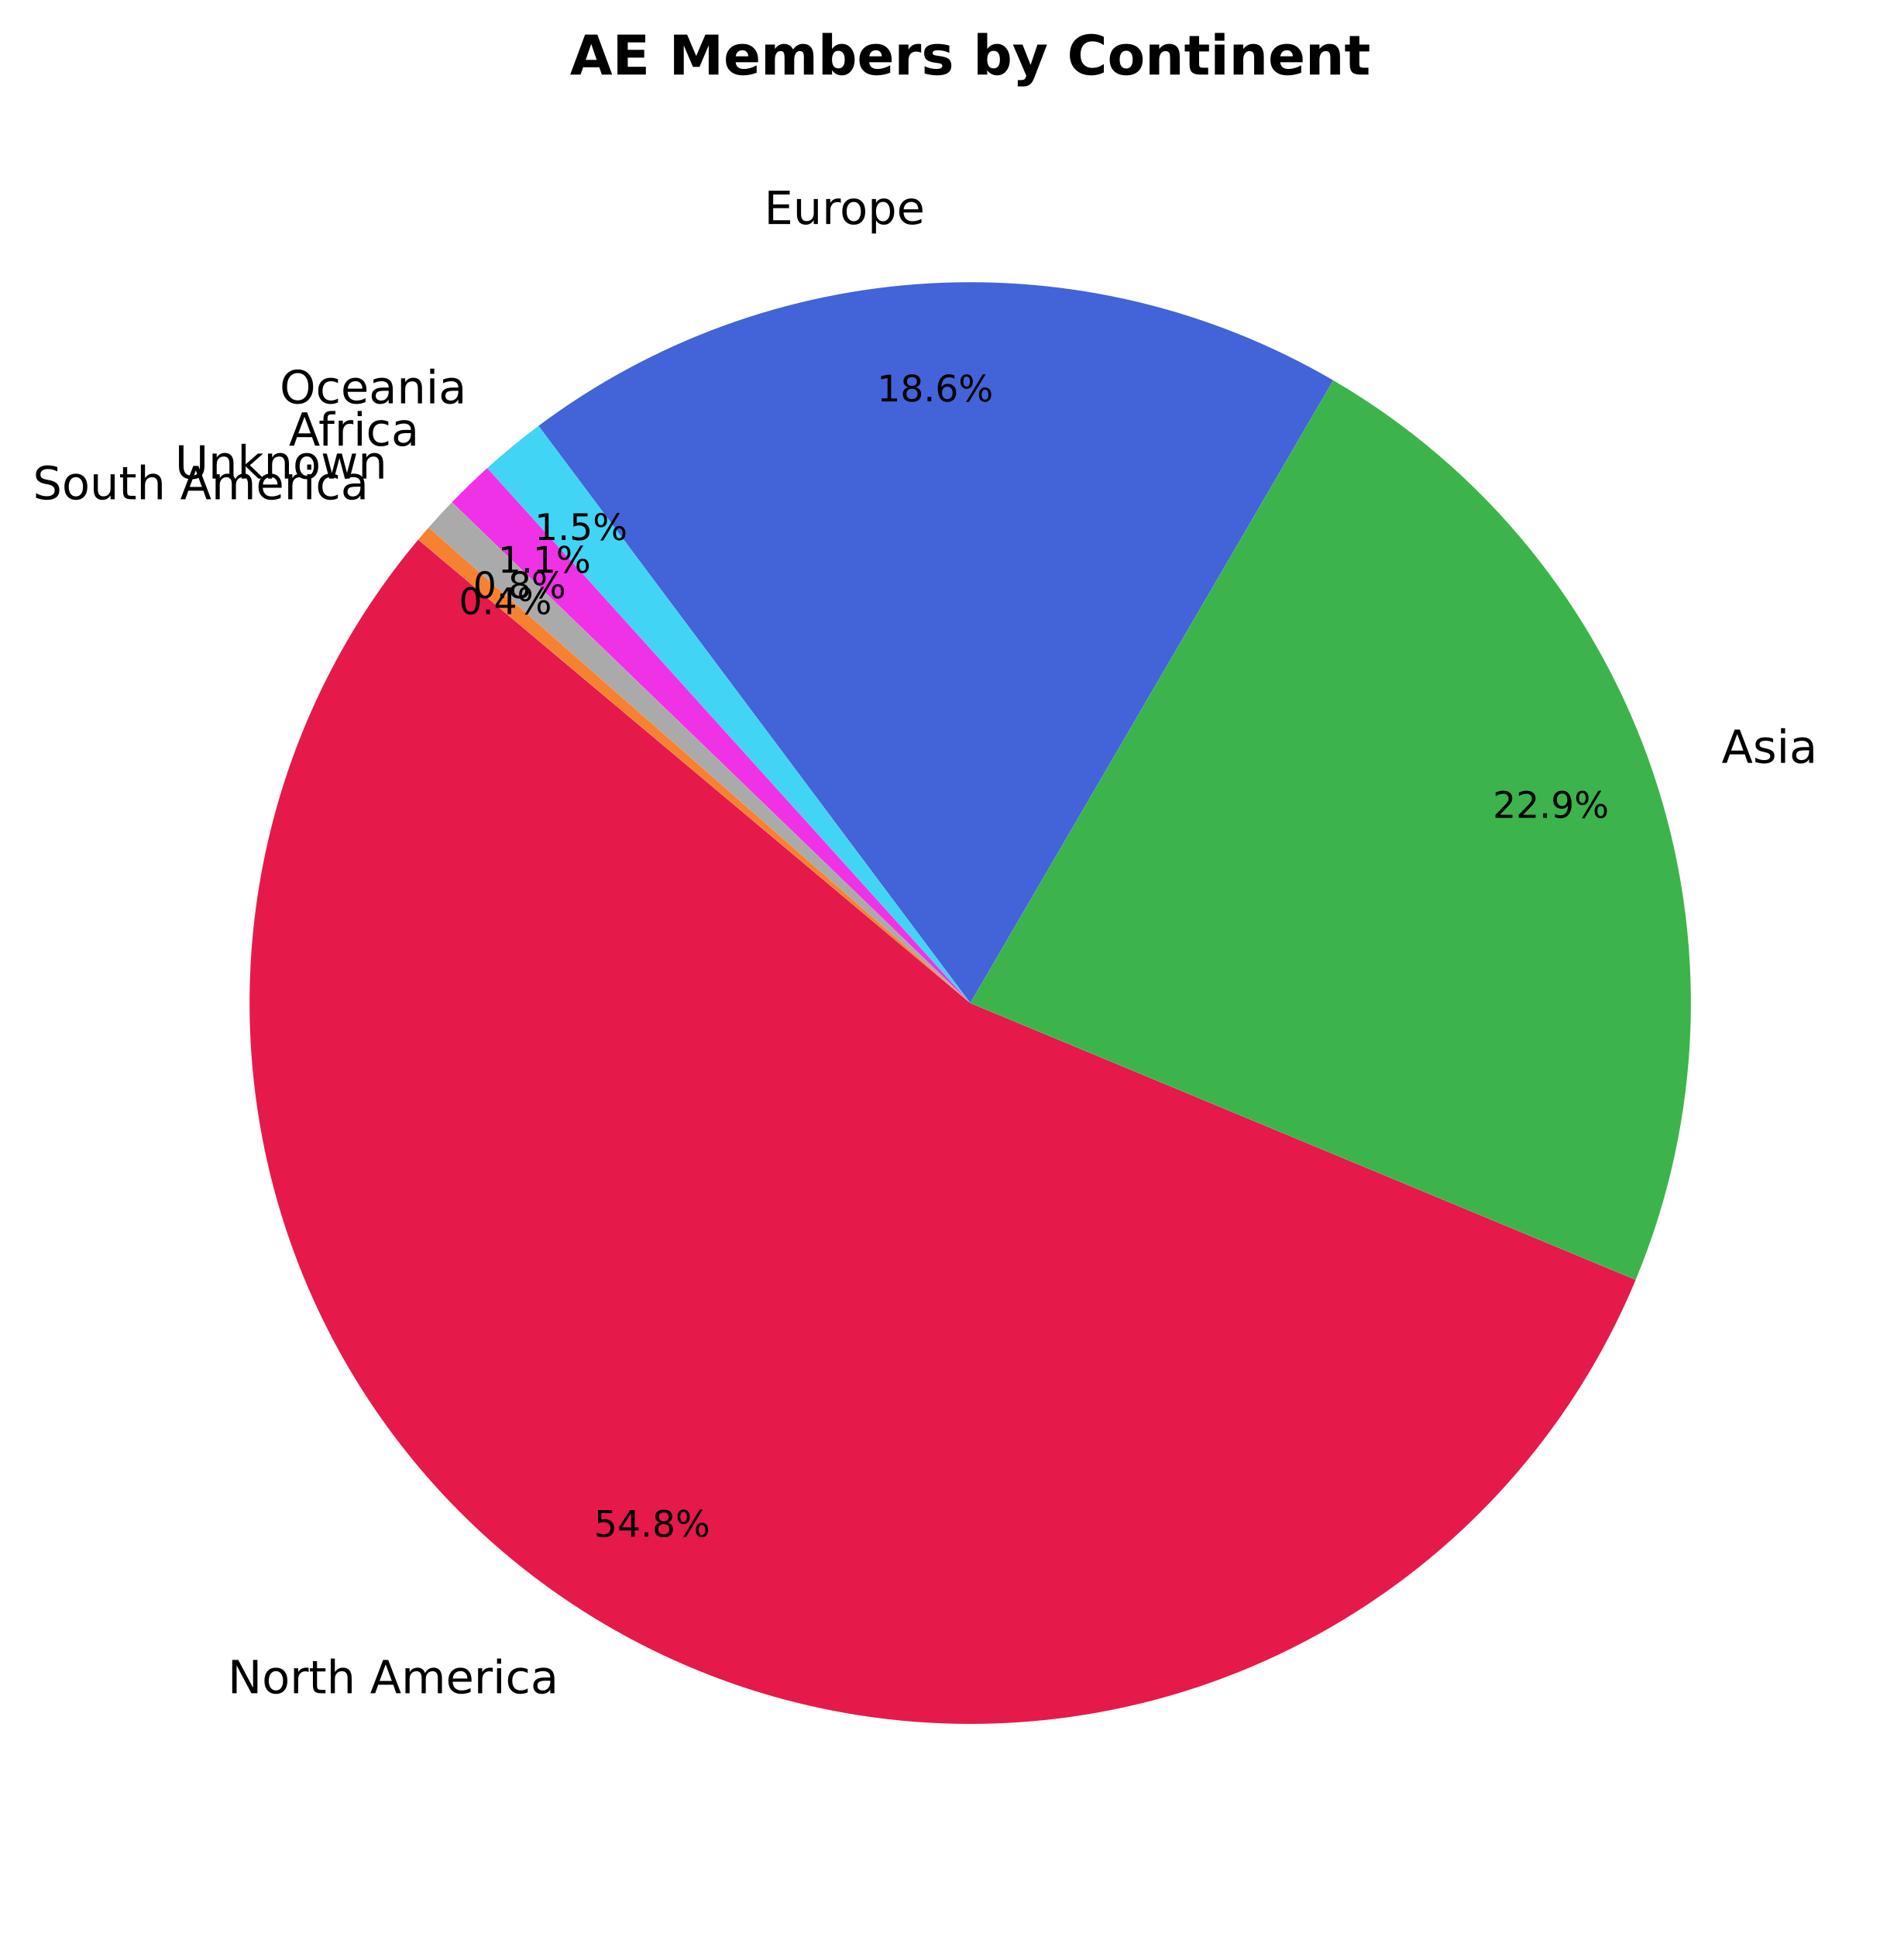
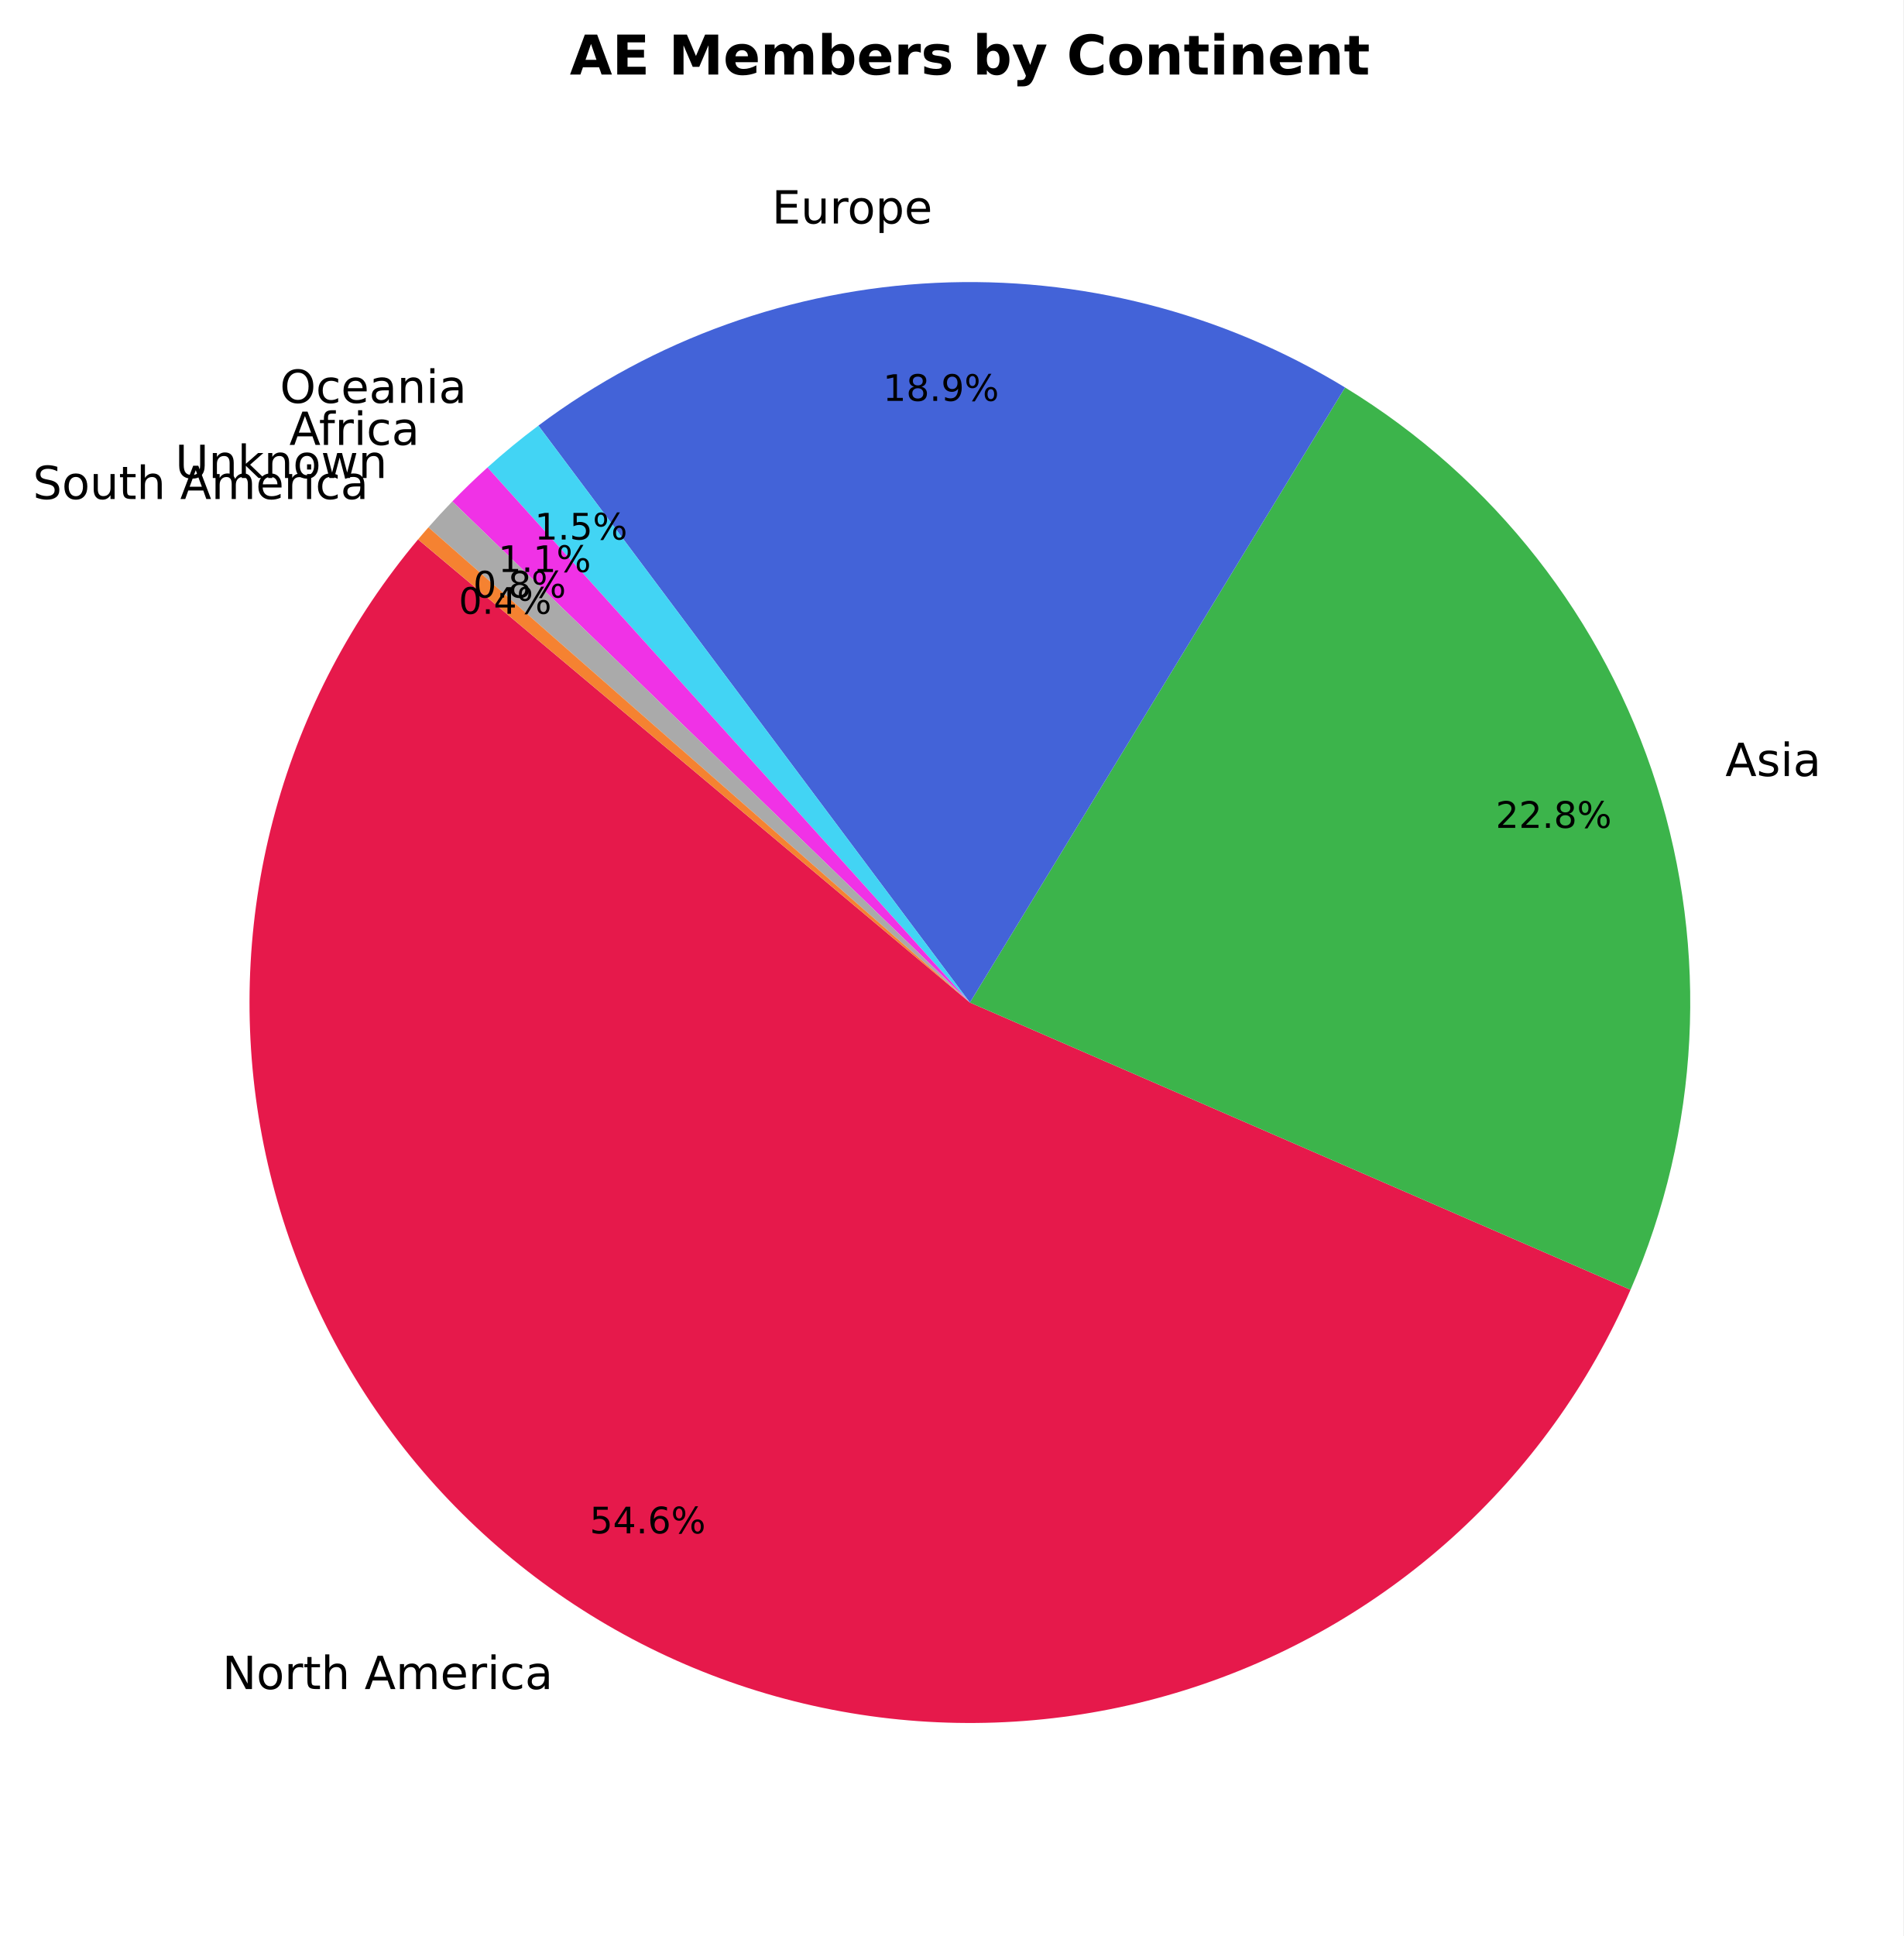
- <svg xmlns="http://www.w3.org/2000/svg" xmlns:xlink="http://www.w3.org/1999/xlink" width="416.712pt" height="423.838pt" viewBox="0 0 416.712 423.838" version="1.1">
+ <svg xmlns="http://www.w3.org/2000/svg" xmlns:xlink="http://www.w3.org/1999/xlink" width="416.72pt" height="423.838pt" viewBox="0 0 416.72 423.838" version="1.1">
  <defs>
    <style type="text/css">*{stroke-linejoin: round; stroke-linecap: butt}</style>
  </defs>
  <g id="figure_1">
    <g id="patch_1">
-       <path d="M 0 423.838  L 416.712 423.838  L 416.712 0  L 0 0  z " style="fill: #ffffff" />
+       <path d="M 0 423.838  L 416.72 423.838  L 416.72 0  L 0 0  z " style="fill: #ffffff" />
    </g>
    <g id="axes_1">
      <g id="patch_2">
-         <path d="M 91.525 118.093  C 76.914 135.506 66.237 155.875 60.231 177.799  C 54.224 199.723 53.027 222.689 56.722 245.119  C 60.417 267.548 68.918 288.916 81.641 307.755  C 94.364 326.593 111.01 342.46 130.436 354.266  C 149.862 366.072 171.612 373.54 194.193 376.157  C 216.774 378.774 239.656 376.479 261.267 369.43  C 282.879 362.38 302.713 350.741 319.407 335.312  C 336.101 319.883 349.264 301.025 357.992 280.036  L 212.352 219.478  z " style="fill: #e6194b" />
+         <path d="M 91.533 118.093  C 76.99 135.425 66.344 155.685 60.322 177.494  C 54.3 199.303 53.04 222.155 56.628 244.494  C 60.217 266.833 68.57 288.141 81.12 306.967  C 93.67 325.793 110.125 341.7 129.365 353.605  C 148.605 365.51 170.183 373.137 192.631 375.967  C 215.079 378.797 237.875 376.764 259.468 370.007  C 281.061 363.25 300.949 351.924 317.779 336.802  C 334.608 321.681 347.989 303.113 357.009 282.363  L 212.36 219.478  z " style="fill: #e6194b" />
      </g>
      <g id="patch_3">
-         <path d="M 357.992 280.036  C 372.65 244.784 374.021 205.382 361.851 169.196  C 349.68 133.01 324.776 102.446 291.794 83.217  L 212.352 219.478  z " style="fill: #3cb44b" />
+         <path d="M 357.01 282.363  C 372.188 247.449 374.224 208.193 362.739 171.895  C 351.254 135.598 327.006 104.658 294.506 84.83  L 212.36 219.478  z " style="fill: #3cb44b" />
      </g>
      <g id="patch_4">
-         <path d="M 291.794 83.217  C 265.029 67.613 234.251 60.235 203.32 62.009  C 172.389 63.783 142.656 74.632 117.851 93.194  L 212.352 219.478  z " style="fill: #4363d8" />
+         <path d="M 294.506 84.83  C 267.605 68.418 236.392 60.439 204.915 61.926  C 173.438 63.413 143.117 74.3 117.883 93.176  L 212.36 219.478  z " style="fill: #4363d8" />
      </g>
      <g id="patch_5">
-         <path d="M 117.851 93.194  C 115.913 94.644 114.008 96.139 112.138 97.678  C 110.269 99.216 108.435 100.797 106.638 102.42  L 212.352 219.478  z " style="fill: #42d4f4" />
+         <path d="M 117.883 93.176  C 115.956 94.617 114.062 96.103 112.203 97.631  C 110.344 99.159 108.52 100.73 106.733 102.341  L 212.36 219.478  z " style="fill: #42d4f4" />
      </g>
      <g id="patch_6">
-         <path d="M 106.638 102.42  C 105.306 103.623 103.994 104.849 102.704 106.096  C 101.414 107.344 100.145 108.614 98.898 109.905  L 212.352 219.478  z " style="fill: #f032e6" />
+         <path d="M 106.733 102.341  C 105.408 103.536 104.103 104.753 102.82 105.992  C 101.536 107.231 100.273 108.492 99.032 109.774  L 212.36 219.478  z " style="fill: #f032e6" />
      </g>
      <g id="patch_7">
-         <path d="M 98.898 109.905  C 98.028 110.806 97.169 111.717 96.321 112.638  C 95.472 113.559 94.635 114.491 93.809 115.432  L 212.352 219.478  z " style="fill: #aaaaaa" />
+         <path d="M 99.032 109.774  C 98.138 110.698 97.255 111.633 96.383 112.579  C 95.511 113.524 94.651 114.481 93.803 115.448  L 212.36 219.478  z " style="fill: #aaaaaa" />
      </g>
      <g id="patch_8">
-         <path d="M 93.809 115.432  C 93.423 115.871 93.04 116.312 92.66 116.756  C 92.279 117.199 91.901 117.645 91.526 118.092  L 212.352 219.478  z " style="fill: #f58231" />
+         <path d="M 93.803 115.448  C 93.42 115.884 93.039 116.323 92.661 116.764  C 92.282 117.205 91.907 117.647 91.533 118.092  L 212.36 219.478  z " style="fill: #f58231" />
      </g>
      <g id="matplotlib.axis_1" />
      <g id="matplotlib.axis_2" />
      <g id="text_1">
-         <g transform="translate(49.84707 370.5043) scale(0.1 -0.1)">
+         <g transform="translate(48.66868 369.777) scale(0.1 -0.1)">
          <defs>
            <path id="DejaVuSans-4e" d="M 628 4666  L 1478 4666  L 3547 763  L 3547 4666  L 4159 4666  L 4159 0  L 3309 0  L 1241 3903  L 1241 0  L 628 0  L 628 4666  z " transform="scale(0.015625)" />
            <path id="DejaVuSans-6f" d="M 1959 3097  Q 1497 3097 1228 2736  Q 959 2375 959 1747  Q 959 1119 1226 758  Q 1494 397 1959 397  Q 2419 397 2687 759  Q 2956 1122 2956 1747  Q 2956 2369 2687 2733  Q 2419 3097 1959 3097  z M 1959 3584  Q 2709 3584 3137 3096  Q 3566 2609 3566 1747  Q 3566 888 3137 398  Q 2709 -91 1959 -91  Q 1206 -91 779 398  Q 353 888 353 1747  Q 353 2609 779 3096  Q 1206 3584 1959 3584  z " transform="scale(0.015625)" />
            <path id="DejaVuSans-72" d="M 2631 2963  Q 2534 3019 2420 3045  Q 2306 3072 2169 3072  Q 1681 3072 1420 2755  Q 1159 2438 1159 1844  L 1159 0  L 581 0  L 581 3500  L 1159 3500  L 1159 2956  Q 1341 3275 1631 3429  Q 1922 3584 2338 3584  Q 2397 3584 2469 3576  Q 2541 3569 2628 3553  L 2631 2963  z " transform="scale(0.015625)" />
            <path id="DejaVuSans-74" d="M 1172 4494  L 1172 3500  L 2356 3500  L 2356 3053  L 1172 3053  L 1172 1153  Q 1172 725 1289 603  Q 1406 481 1766 481  L 2356 481  L 2356 0  L 1766 0  Q 1100 0 847 248  Q 594 497 594 1153  L 594 3053  L 172 3053  L 172 3500  L 594 3500  L 594 4494  L 1172 4494  z " transform="scale(0.015625)" />
            <path id="DejaVuSans-68" d="M 3513 2113  L 3513 0  L 2938 0  L 2938 2094  Q 2938 2591 2744 2837  Q 2550 3084 2163 3084  Q 1697 3084 1428 2787  Q 1159 2491 1159 1978  L 1159 0  L 581 0  L 581 4863  L 1159 4863  L 1159 2956  Q 1366 3272 1645 3428  Q 1925 3584 2291 3584  Q 2894 3584 3203 3211  Q 3513 2838 3513 2113  z " transform="scale(0.015625)" />
            <path id="DejaVuSans-20" transform="scale(0.015625)" />
            <path id="DejaVuSans-41" d="M 2188 4044  L 1331 1722  L 3047 1722  L 2188 4044  z M 1831 4666  L 2547 4666  L 4325 0  L 3669 0  L 3244 1197  L 1141 1197  L 716 0  L 50 0  L 1831 4666  z " transform="scale(0.015625)" />
            <path id="DejaVuSans-6d" d="M 3328 2828  Q 3544 3216 3844 3400  Q 4144 3584 4550 3584  Q 5097 3584 5394 3201  Q 5691 2819 5691 2113  L 5691 0  L 5113 0  L 5113 2094  Q 5113 2597 4934 2840  Q 4756 3084 4391 3084  Q 3944 3084 3684 2787  Q 3425 2491 3425 1978  L 3425 0  L 2847 0  L 2847 2094  Q 2847 2600 2669 2842  Q 2491 3084 2119 3084  Q 1678 3084 1418 2786  Q 1159 2488 1159 1978  L 1159 0  L 581 0  L 581 3500  L 1159 3500  L 1159 2956  Q 1356 3278 1631 3431  Q 1906 3584 2284 3584  Q 2666 3584 2933 3390  Q 3200 3197 3328 2828  z " transform="scale(0.015625)" />
            <path id="DejaVuSans-65" d="M 3597 1894  L 3597 1613  L 953 1613  Q 991 1019 1311 708  Q 1631 397 2203 397  Q 2534 397 2845 478  Q 3156 559 3463 722  L 3463 178  Q 3153 47 2828 -22  Q 2503 -91 2169 -91  Q 1331 -91 842 396  Q 353 884 353 1716  Q 353 2575 817 3079  Q 1281 3584 2069 3584  Q 2775 3584 3186 3129  Q 3597 2675 3597 1894  z M 3022 2063  Q 3016 2534 2758 2815  Q 2500 3097 2075 3097  Q 1594 3097 1305 2825  Q 1016 2553 972 2059  L 3022 2063  z " transform="scale(0.015625)" />
            <path id="DejaVuSans-69" d="M 603 3500  L 1178 3500  L 1178 0  L 603 0  L 603 3500  z M 603 4863  L 1178 4863  L 1178 4134  L 603 4134  L 603 4863  z " transform="scale(0.015625)" />
            <path id="DejaVuSans-63" d="M 3122 3366  L 3122 2828  Q 2878 2963 2633 3030  Q 2388 3097 2138 3097  Q 1578 3097 1268 2742  Q 959 2388 959 1747  Q 959 1106 1268 751  Q 1578 397 2138 397  Q 2388 397 2633 464  Q 2878 531 3122 666  L 3122 134  Q 2881 22 2623 -34  Q 2366 -91 2075 -91  Q 1284 -91 818 406  Q 353 903 353 1747  Q 353 2603 823 3093  Q 1294 3584 2113 3584  Q 2378 3584 2631 3529  Q 2884 3475 3122 3366  z " transform="scale(0.015625)" />
            <path id="DejaVuSans-61" d="M 2194 1759  Q 1497 1759 1228 1600  Q 959 1441 959 1056  Q 959 750 1161 570  Q 1363 391 1709 391  Q 2188 391 2477 730  Q 2766 1069 2766 1631  L 2766 1759  L 2194 1759  z M 3341 1997  L 3341 0  L 2766 0  L 2766 531  Q 2569 213 2275 61  Q 1981 -91 1556 -91  Q 1019 -91 701 211  Q 384 513 384 1019  Q 384 1609 779 1909  Q 1175 2209 1959 2209  L 2766 2209  L 2766 2266  Q 2766 2663 2505 2880  Q 2244 3097 1772 3097  Q 1472 3097 1187 3025  Q 903 2953 641 2809  L 641 3341  Q 956 3463 1253 3523  Q 1550 3584 1831 3584  Q 2591 3584 2966 3190  Q 3341 2797 3341 1997  z " transform="scale(0.015625)" />
          </defs>
          <use xlink:href="#DejaVuSans-4e" />
          <use xlink:href="#DejaVuSans-6f" transform="translate(74.80469 0)" />
          <use xlink:href="#DejaVuSans-72" transform="translate(135.9863 0)" />
          <use xlink:href="#DejaVuSans-74" transform="translate(177.0996 0)" />
          <use xlink:href="#DejaVuSans-68" transform="translate(216.3086 0)" />
          <use xlink:href="#DejaVuSans-20" transform="translate(279.6875 0)" />
          <use xlink:href="#DejaVuSans-41" transform="translate(311.4746 0)" />
          <use xlink:href="#DejaVuSans-6d" transform="translate(379.8828 0)" />
          <use xlink:href="#DejaVuSans-65" transform="translate(477.2949 0)" />
          <use xlink:href="#DejaVuSans-72" transform="translate(538.8184 0)" />
          <use xlink:href="#DejaVuSans-69" transform="translate(579.9316 0)" />
          <use xlink:href="#DejaVuSans-63" transform="translate(607.7148 0)" />
          <use xlink:href="#DejaVuSans-61" transform="translate(662.6953 0)" />
        </g>
      </g>
      <g id="text_2">
-         <g transform="translate(130.0162 336.2554) scale(0.08 -0.08)">
+         <g transform="translate(129.1074 335.6934) scale(0.08 -0.08)">
          <defs>
            <path id="DejaVuSans-35" d="M 691 4666  L 3169 4666  L 3169 4134  L 1269 4134  L 1269 2991  Q 1406 3038 1543 3061  Q 1681 3084 1819 3084  Q 2600 3084 3056 2656  Q 3513 2228 3513 1497  Q 3513 744 3044 326  Q 2575 -91 1722 -91  Q 1428 -91 1123 -41  Q 819 9 494 109  L 494 744  Q 775 591 1075 516  Q 1375 441 1709 441  Q 2250 441 2565 725  Q 2881 1009 2881 1497  Q 2881 1984 2565 2268  Q 2250 2553 1709 2553  Q 1456 2553 1204 2497  Q 953 2441 691 2322  L 691 4666  z " transform="scale(0.015625)" />
            <path id="DejaVuSans-34" d="M 2419 4116  L 825 1625  L 2419 1625  L 2419 4116  z M 2253 4666  L 3047 4666  L 3047 1625  L 3713 1625  L 3713 1100  L 3047 1100  L 3047 0  L 2419 0  L 2419 1100  L 313 1100  L 313 1709  L 2253 4666  z " transform="scale(0.015625)" />
            <path id="DejaVuSans-2e" d="M 684 794  L 1344 794  L 1344 0  L 684 0  L 684 794  z " transform="scale(0.015625)" />
-             <path id="DejaVuSans-38" d="M 2034 2216  Q 1584 2216 1326 1975  Q 1069 1734 1069 1313  Q 1069 891 1326 650  Q 1584 409 2034 409  Q 2484 409 2743 651  Q 3003 894 3003 1313  Q 3003 1734 2745 1975  Q 2488 2216 2034 2216  z M 1403 2484  Q 997 2584 770 2862  Q 544 3141 544 3541  Q 544 4100 942 4425  Q 1341 4750 2034 4750  Q 2731 4750 3128 4425  Q 3525 4100 3525 3541  Q 3525 3141 3298 2862  Q 3072 2584 2669 2484  Q 3125 2378 3379 2068  Q 3634 1759 3634 1313  Q 3634 634 3220 271  Q 2806 -91 2034 -91  Q 1263 -91 848 271  Q 434 634 434 1313  Q 434 1759 690 2068  Q 947 2378 1403 2484  z M 1172 3481  Q 1172 3119 1398 2916  Q 1625 2713 2034 2713  Q 2441 2713 2670 2916  Q 2900 3119 2900 3481  Q 2900 3844 2670 4047  Q 2441 4250 2034 4250  Q 1625 4250 1398 4047  Q 1172 3844 1172 3481  z " transform="scale(0.015625)" />
+             <path id="DejaVuSans-36" d="M 2113 2584  Q 1688 2584 1439 2293  Q 1191 2003 1191 1497  Q 1191 994 1439 701  Q 1688 409 2113 409  Q 2538 409 2786 701  Q 3034 994 3034 1497  Q 3034 2003 2786 2293  Q 2538 2584 2113 2584  z M 3366 4563  L 3366 3988  Q 3128 4100 2886 4159  Q 2644 4219 2406 4219  Q 1781 4219 1451 3797  Q 1122 3375 1075 2522  Q 1259 2794 1537 2939  Q 1816 3084 2150 3084  Q 2853 3084 3261 2657  Q 3669 2231 3669 1497  Q 3669 778 3244 343  Q 2819 -91 2113 -91  Q 1303 -91 875 529  Q 447 1150 447 2328  Q 447 3434 972 4092  Q 1497 4750 2381 4750  Q 2619 4750 2861 4703  Q 3103 4656 3366 4563  z " transform="scale(0.015625)" />
            <path id="DejaVuSans-25" d="M 4653 2053  Q 4381 2053 4226 1822  Q 4072 1591 4072 1178  Q 4072 772 4226 539  Q 4381 306 4653 306  Q 4919 306 5073 539  Q 5228 772 5228 1178  Q 5228 1588 5073 1820  Q 4919 2053 4653 2053  z M 4653 2450  Q 5147 2450 5437 2106  Q 5728 1763 5728 1178  Q 5728 594 5436 251  Q 5144 -91 4653 -91  Q 4153 -91 3862 251  Q 3572 594 3572 1178  Q 3572 1766 3864 2108  Q 4156 2450 4653 2450  z M 1428 4353  Q 1159 4353 1004 4120  Q 850 3888 850 3481  Q 850 3069 1003 2837  Q 1156 2606 1428 2606  Q 1700 2606 1854 2837  Q 2009 3069 2009 3481  Q 2009 3884 1853 4118  Q 1697 4353 1428 4353  z M 4250 4750  L 4750 4750  L 1831 -91  L 1331 -91  L 4250 4750  z M 1428 4750  Q 1922 4750 2215 4408  Q 2509 4066 2509 3481  Q 2509 2891 2217 2550  Q 1925 2209 1428 2209  Q 931 2209 642 2551  Q 353 2894 353 3481  Q 353 4063 643 4406  Q 934 4750 1428 4750  z " transform="scale(0.015625)" />
          </defs>
          <use xlink:href="#DejaVuSans-35" />
          <use xlink:href="#DejaVuSans-34" transform="translate(63.62305 0)" />
          <use xlink:href="#DejaVuSans-2e" transform="translate(127.2461 0)" />
-           <use xlink:href="#DejaVuSans-38" transform="translate(159.0332 0)" />
+           <use xlink:href="#DejaVuSans-36" transform="translate(159.0332 0)" />
          <use xlink:href="#DejaVuSans-25" transform="translate(222.6562 0)" />
        </g>
      </g>
      <g id="text_3">
-         <g transform="translate(376.8004 166.9269) scale(0.1 -0.1)">
+         <g transform="translate(377.7771 169.8961) scale(0.1 -0.1)">
          <defs>
            <path id="DejaVuSans-73" d="M 2834 3397  L 2834 2853  Q 2591 2978 2328 3040  Q 2066 3103 1784 3103  Q 1356 3103 1142 2972  Q 928 2841 928 2578  Q 928 2378 1081 2264  Q 1234 2150 1697 2047  L 1894 2003  Q 2506 1872 2764 1633  Q 3022 1394 3022 966  Q 3022 478 2636 193  Q 2250 -91 1575 -91  Q 1294 -91 989 -36  Q 684 19 347 128  L 347 722  Q 666 556 975 473  Q 1284 391 1588 391  Q 1994 391 2212 530  Q 2431 669 2431 922  Q 2431 1156 2273 1281  Q 2116 1406 1581 1522  L 1381 1569  Q 847 1681 609 1914  Q 372 2147 372 2553  Q 372 3047 722 3315  Q 1072 3584 1716 3584  Q 2034 3584 2315 3537  Q 2597 3491 2834 3397  z " transform="scale(0.015625)" />
          </defs>
          <use xlink:href="#DejaVuSans-41" />
          <use xlink:href="#DejaVuSans-73" transform="translate(68.4082 0)" />
          <use xlink:href="#DejaVuSans-69" transform="translate(120.5078 0)" />
          <use xlink:href="#DejaVuSans-61" transform="translate(148.291 0)" />
        </g>
      </g>
      <g id="text_4">
-         <g transform="translate(326.7189 178.9456) scale(0.08 -0.08)">
+         <g transform="translate(327.4754 181.24) scale(0.08 -0.08)">
          <defs>
            <path id="DejaVuSans-32" d="M 1228 531  L 3431 531  L 3431 0  L 469 0  L 469 531  Q 828 903 1448 1529  Q 2069 2156 2228 2338  Q 2531 2678 2651 2914  Q 2772 3150 2772 3378  Q 2772 3750 2511 3984  Q 2250 4219 1831 4219  Q 1534 4219 1204 4116  Q 875 4013 500 3803  L 500 4441  Q 881 4594 1212 4672  Q 1544 4750 1819 4750  Q 2544 4750 2975 4387  Q 3406 4025 3406 3419  Q 3406 3131 3298 2873  Q 3191 2616 2906 2266  Q 2828 2175 2409 1742  Q 1991 1309 1228 531  z " transform="scale(0.015625)" />
-             <path id="DejaVuSans-39" d="M 703 97  L 703 672  Q 941 559 1184 500  Q 1428 441 1663 441  Q 2288 441 2617 861  Q 2947 1281 2994 2138  Q 2813 1869 2534 1725  Q 2256 1581 1919 1581  Q 1219 1581 811 2004  Q 403 2428 403 3163  Q 403 3881 828 4315  Q 1253 4750 1959 4750  Q 2769 4750 3195 4129  Q 3622 3509 3622 2328  Q 3622 1225 3098 567  Q 2575 -91 1691 -91  Q 1453 -91 1209 -44  Q 966 3 703 97  z M 1959 2075  Q 2384 2075 2632 2365  Q 2881 2656 2881 3163  Q 2881 3666 2632 3958  Q 2384 4250 1959 4250  Q 1534 4250 1286 3958  Q 1038 3666 1038 3163  Q 1038 2656 1286 2365  Q 1534 2075 1959 2075  z " transform="scale(0.015625)" />
+             <path id="DejaVuSans-38" d="M 2034 2216  Q 1584 2216 1326 1975  Q 1069 1734 1069 1313  Q 1069 891 1326 650  Q 1584 409 2034 409  Q 2484 409 2743 651  Q 3003 894 3003 1313  Q 3003 1734 2745 1975  Q 2488 2216 2034 2216  z M 1403 2484  Q 997 2584 770 2862  Q 544 3141 544 3541  Q 544 4100 942 4425  Q 1341 4750 2034 4750  Q 2731 4750 3128 4425  Q 3525 4100 3525 3541  Q 3525 3141 3298 2862  Q 3072 2584 2669 2484  Q 3125 2378 3379 2068  Q 3634 1759 3634 1313  Q 3634 634 3220 271  Q 2806 -91 2034 -91  Q 1263 -91 848 271  Q 434 634 434 1313  Q 434 1759 690 2068  Q 947 2378 1403 2484  z M 1172 3481  Q 1172 3119 1398 2916  Q 1625 2713 2034 2713  Q 2441 2713 2670 2916  Q 2900 3119 2900 3481  Q 2900 3844 2670 4047  Q 2441 4250 2034 4250  Q 1625 4250 1398 4047  Q 1172 3844 1172 3481  z " transform="scale(0.015625)" />
          </defs>
          <use xlink:href="#DejaVuSans-32" />
          <use xlink:href="#DejaVuSans-32" transform="translate(63.62305 0)" />
          <use xlink:href="#DejaVuSans-2e" transform="translate(127.2461 0)" />
-           <use xlink:href="#DejaVuSans-39" transform="translate(159.0332 0)" />
+           <use xlink:href="#DejaVuSans-38" transform="translate(159.0332 0)" />
          <use xlink:href="#DejaVuSans-25" transform="translate(222.6562 0)" />
        </g>
      </g>
      <g id="text_5">
-         <g transform="translate(167.2543 49.0214) scale(0.1 -0.1)">
+         <g transform="translate(169.0079 48.93008) scale(0.1 -0.1)">
          <defs>
            <path id="DejaVuSans-45" d="M 628 4666  L 3578 4666  L 3578 4134  L 1259 4134  L 1259 2753  L 3481 2753  L 3481 2222  L 1259 2222  L 1259 531  L 3634 531  L 3634 0  L 628 0  L 628 4666  z " transform="scale(0.015625)" />
            <path id="DejaVuSans-75" d="M 544 1381  L 544 3500  L 1119 3500  L 1119 1403  Q 1119 906 1312 657  Q 1506 409 1894 409  Q 2359 409 2629 706  Q 2900 1003 2900 1516  L 2900 3500  L 3475 3500  L 3475 0  L 2900 0  L 2900 538  Q 2691 219 2414 64  Q 2138 -91 1772 -91  Q 1169 -91 856 284  Q 544 659 544 1381  z M 1991 3584  L 1991 3584  z " transform="scale(0.015625)" />
            <path id="DejaVuSans-70" d="M 1159 525  L 1159 -1331  L 581 -1331  L 581 3500  L 1159 3500  L 1159 2969  Q 1341 3281 1617 3432  Q 1894 3584 2278 3584  Q 2916 3584 3314 3078  Q 3713 2572 3713 1747  Q 3713 922 3314 415  Q 2916 -91 2278 -91  Q 1894 -91 1617 61  Q 1341 213 1159 525  z M 3116 1747  Q 3116 2381 2855 2742  Q 2594 3103 2138 3103  Q 1681 3103 1420 2742  Q 1159 2381 1159 1747  Q 1159 1113 1420 752  Q 1681 391 2138 391  Q 2594 391 2855 752  Q 3116 1113 3116 1747  z " transform="scale(0.015625)" />
          </defs>
          <use xlink:href="#DejaVuSans-45" />
          <use xlink:href="#DejaVuSans-75" transform="translate(63.18359 0)" />
          <use xlink:href="#DejaVuSans-72" transform="translate(126.5625 0)" />
          <use xlink:href="#DejaVuSans-6f" transform="translate(165.4258 0)" />
          <use xlink:href="#DejaVuSans-70" transform="translate(226.6074 0)" />
          <use xlink:href="#DejaVuSans-65" transform="translate(290.084 0)" />
        </g>
      </g>
      <g id="text_6">
-         <g transform="translate(191.9679 87.83682) scale(0.08 -0.08)">
+         <g transform="translate(193.3247 87.76625) scale(0.08 -0.08)">
          <defs>
            <path id="DejaVuSans-31" d="M 794 531  L 1825 531  L 1825 4091  L 703 3866  L 703 4441  L 1819 4666  L 2450 4666  L 2450 531  L 3481 531  L 3481 0  L 794 0  L 794 531  z " transform="scale(0.015625)" />
-             <path id="DejaVuSans-36" d="M 2113 2584  Q 1688 2584 1439 2293  Q 1191 2003 1191 1497  Q 1191 994 1439 701  Q 1688 409 2113 409  Q 2538 409 2786 701  Q 3034 994 3034 1497  Q 3034 2003 2786 2293  Q 2538 2584 2113 2584  z M 3366 4563  L 3366 3988  Q 3128 4100 2886 4159  Q 2644 4219 2406 4219  Q 1781 4219 1451 3797  Q 1122 3375 1075 2522  Q 1259 2794 1537 2939  Q 1816 3084 2150 3084  Q 2853 3084 3261 2657  Q 3669 2231 3669 1497  Q 3669 778 3244 343  Q 2819 -91 2113 -91  Q 1303 -91 875 529  Q 447 1150 447 2328  Q 447 3434 972 4092  Q 1497 4750 2381 4750  Q 2619 4750 2861 4703  Q 3103 4656 3366 4563  z " transform="scale(0.015625)" />
+             <path id="DejaVuSans-39" d="M 703 97  L 703 672  Q 941 559 1184 500  Q 1428 441 1663 441  Q 2288 441 2617 861  Q 2947 1281 2994 2138  Q 2813 1869 2534 1725  Q 2256 1581 1919 1581  Q 1219 1581 811 2004  Q 403 2428 403 3163  Q 403 3881 828 4315  Q 1253 4750 1959 4750  Q 2769 4750 3195 4129  Q 3622 3509 3622 2328  Q 3622 1225 3098 567  Q 2575 -91 1691 -91  Q 1453 -91 1209 -44  Q 966 3 703 97  z M 1959 2075  Q 2384 2075 2632 2365  Q 2881 2656 2881 3163  Q 2881 3666 2632 3958  Q 2384 4250 1959 4250  Q 1534 4250 1286 3958  Q 1038 3666 1038 3163  Q 1038 2656 1286 2365  Q 1534 2075 1959 2075  z " transform="scale(0.015625)" />
          </defs>
          <use xlink:href="#DejaVuSans-31" />
          <use xlink:href="#DejaVuSans-38" transform="translate(63.62305 0)" />
          <use xlink:href="#DejaVuSans-2e" transform="translate(127.2461 0)" />
-           <use xlink:href="#DejaVuSans-36" transform="translate(159.0332 0)" />
+           <use xlink:href="#DejaVuSans-39" transform="translate(159.0332 0)" />
          <use xlink:href="#DejaVuSans-25" transform="translate(222.6562 0)" />
        </g>
      </g>
      <g id="text_7">
-         <g transform="translate(61.2215 88.25722) scale(0.1 -0.1)">
+         <g transform="translate(61.29203 88.20552) scale(0.1 -0.1)">
          <defs>
            <path id="DejaVuSans-4f" d="M 2522 4238  Q 1834 4238 1429 3725  Q 1025 3213 1025 2328  Q 1025 1447 1429 934  Q 1834 422 2522 422  Q 3209 422 3611 934  Q 4013 1447 4013 2328  Q 4013 3213 3611 3725  Q 3209 4238 2522 4238  z M 2522 4750  Q 3503 4750 4090 4092  Q 4678 3434 4678 2328  Q 4678 1225 4090 567  Q 3503 -91 2522 -91  Q 1538 -91 948 565  Q 359 1222 359 2328  Q 359 3434 948 4092  Q 1538 4750 2522 4750  z " transform="scale(0.015625)" />
            <path id="DejaVuSans-6e" d="M 3513 2113  L 3513 0  L 2938 0  L 2938 2094  Q 2938 2591 2744 2837  Q 2550 3084 2163 3084  Q 1697 3084 1428 2787  Q 1159 2491 1159 1978  L 1159 0  L 581 0  L 581 3500  L 1159 3500  L 1159 2956  Q 1366 3272 1645 3428  Q 1925 3584 2291 3584  Q 2894 3584 3203 3211  Q 3513 2838 3513 2113  z " transform="scale(0.015625)" />
          </defs>
          <use xlink:href="#DejaVuSans-4f" />
          <use xlink:href="#DejaVuSans-63" transform="translate(78.71094 0)" />
          <use xlink:href="#DejaVuSans-65" transform="translate(133.6914 0)" />
          <use xlink:href="#DejaVuSans-61" transform="translate(195.2148 0)" />
          <use xlink:href="#DejaVuSans-6e" transform="translate(256.4941 0)" />
          <use xlink:href="#DejaVuSans-69" transform="translate(319.873 0)" />
          <use xlink:href="#DejaVuSans-61" transform="translate(347.6562 0)" />
        </g>
      </g>
      <g id="text_8">
-         <g transform="translate(117.0084 118.1554) scale(0.08 -0.08)">
+         <g transform="translate(117.0646 118.1155) scale(0.08 -0.08)">
          <use xlink:href="#DejaVuSans-31" />
          <use xlink:href="#DejaVuSans-2e" transform="translate(63.62305 0)" />
          <use xlink:href="#DejaVuSans-35" transform="translate(95.41016 0)" />
          <use xlink:href="#DejaVuSans-25" transform="translate(159.0332 0)" />
        </g>
      </g>
      <g id="text_9">
-         <g transform="translate(63.22514 97.51757) scale(0.1 -0.1)">
+         <g transform="translate(63.35143 97.40294) scale(0.1 -0.1)">
          <defs>
            <path id="DejaVuSans-66" d="M 2375 4863  L 2375 4384  L 1825 4384  Q 1516 4384 1395 4259  Q 1275 4134 1275 3809  L 1275 3500  L 2222 3500  L 2222 3053  L 1275 3053  L 1275 0  L 697 0  L 697 3053  L 147 3053  L 147 3500  L 697 3500  L 697 3744  Q 697 4328 969 4595  Q 1241 4863 1831 4863  L 2375 4863  z " transform="scale(0.015625)" />
          </defs>
          <use xlink:href="#DejaVuSans-41" />
          <use xlink:href="#DejaVuSans-66" transform="translate(64.7832 0)" />
          <use xlink:href="#DejaVuSans-72" transform="translate(99.98828 0)" />
          <use xlink:href="#DejaVuSans-69" transform="translate(141.1016 0)" />
          <use xlink:href="#DejaVuSans-63" transform="translate(168.8848 0)" />
          <use xlink:href="#DejaVuSans-61" transform="translate(223.8652 0)" />
        </g>
      </g>
      <g id="text_10">
-         <g transform="translate(108.9893 125.3111) scale(0.08 -0.08)">
+         <g transform="translate(109.0887 125.2226) scale(0.08 -0.08)">
          <use xlink:href="#DejaVuSans-31" />
          <use xlink:href="#DejaVuSans-2e" transform="translate(63.62305 0)" />
          <use xlink:href="#DejaVuSans-31" transform="translate(95.41016 0)" />
          <use xlink:href="#DejaVuSans-25" transform="translate(159.0332 0)" />
        </g>
      </g>
      <g id="text_11">
-         <g transform="translate(38.29854 104.7135) scale(0.1 -0.1)">
+         <g transform="translate(38.36628 104.6483) scale(0.1 -0.1)">
          <defs>
            <path id="DejaVuSans-55" d="M 556 4666  L 1191 4666  L 1191 1831  Q 1191 1081 1462 751  Q 1734 422 2344 422  Q 2950 422 3222 751  Q 3494 1081 3494 1831  L 3494 4666  L 4128 4666  L 4128 1753  Q 4128 841 3676 375  Q 3225 -91 2344 -91  Q 1459 -91 1007 375  Q 556 841 556 1753  L 556 4666  z " transform="scale(0.015625)" />
            <path id="DejaVuSans-6b" d="M 581 4863  L 1159 4863  L 1159 1991  L 2875 3500  L 3609 3500  L 1753 1863  L 3688 0  L 2938 0  L 1159 1709  L 1159 0  L 581 0  L 581 4863  z " transform="scale(0.015625)" />
            <path id="DejaVuSans-77" d="M 269 3500  L 844 3500  L 1563 769  L 2278 3500  L 2956 3500  L 3675 769  L 4391 3500  L 4966 3500  L 4050 0  L 3372 0  L 2619 2869  L 1863 0  L 1184 0  L 269 3500  z " transform="scale(0.015625)" />
          </defs>
          <use xlink:href="#DejaVuSans-55" />
          <use xlink:href="#DejaVuSans-6e" transform="translate(73.19336 0)" />
          <use xlink:href="#DejaVuSans-6b" transform="translate(136.5723 0)" />
          <use xlink:href="#DejaVuSans-6e" transform="translate(194.4824 0)" />
          <use xlink:href="#DejaVuSans-6f" transform="translate(257.8613 0)" />
          <use xlink:href="#DejaVuSans-77" transform="translate(319.043 0)" />
          <use xlink:href="#DejaVuSans-6e" transform="translate(400.8301 0)" />
        </g>
      </g>
      <g id="text_12">
-         <g transform="translate(103.5633 130.8716) scale(0.08 -0.08)">
+         <g transform="translate(103.6174 130.8212) scale(0.08 -0.08)">
          <defs>
            <path id="DejaVuSans-30" d="M 2034 4250  Q 1547 4250 1301 3770  Q 1056 3291 1056 2328  Q 1056 1369 1301 889  Q 1547 409 2034 409  Q 2525 409 2770 889  Q 3016 1369 3016 2328  Q 3016 3291 2770 3770  Q 2525 4250 2034 4250  z M 2034 4750  Q 2819 4750 3233 4129  Q 3647 3509 3647 2328  Q 3647 1150 3233 529  Q 2819 -91 2034 -91  Q 1250 -91 836 529  Q 422 1150 422 2328  Q 422 3509 836 4129  Q 1250 4750 2034 4750  z " transform="scale(0.015625)" />
          </defs>
          <use xlink:href="#DejaVuSans-30" />
          <use xlink:href="#DejaVuSans-2e" transform="translate(63.62305 0)" />
          <use xlink:href="#DejaVuSans-38" transform="translate(95.41016 0)" />
          <use xlink:href="#DejaVuSans-25" transform="translate(159.0332 0)" />
        </g>
      </g>
      <g id="text_13">
-         <g transform="translate(7.2 109.2429) scale(0.1 -0.1)">
+         <g transform="translate(7.2 109.2518) scale(0.1 -0.1)">
          <defs>
            <path id="DejaVuSans-53" d="M 3425 4513  L 3425 3897  Q 3066 4069 2747 4153  Q 2428 4238 2131 4238  Q 1616 4238 1336 4038  Q 1056 3838 1056 3469  Q 1056 3159 1242 3001  Q 1428 2844 1947 2747  L 2328 2669  Q 3034 2534 3370 2195  Q 3706 1856 3706 1288  Q 3706 609 3251 259  Q 2797 -91 1919 -91  Q 1588 -91 1214 -16  Q 841 59 441 206  L 441 856  Q 825 641 1194 531  Q 1563 422 1919 422  Q 2459 422 2753 634  Q 3047 847 3047 1241  Q 3047 1584 2836 1778  Q 2625 1972 2144 2069  L 1759 2144  Q 1053 2284 737 2584  Q 422 2884 422 3419  Q 422 4038 858 4394  Q 1294 4750 2059 4750  Q 2388 4750 2728 4690  Q 3069 4631 3425 4513  z " transform="scale(0.015625)" />
          </defs>
          <use xlink:href="#DejaVuSans-53" />
          <use xlink:href="#DejaVuSans-6f" transform="translate(63.47656 0)" />
          <use xlink:href="#DejaVuSans-75" transform="translate(124.6582 0)" />
          <use xlink:href="#DejaVuSans-74" transform="translate(188.0371 0)" />
          <use xlink:href="#DejaVuSans-68" transform="translate(227.2461 0)" />
          <use xlink:href="#DejaVuSans-20" transform="translate(290.625 0)" />
          <use xlink:href="#DejaVuSans-41" transform="translate(322.4121 0)" />
          <use xlink:href="#DejaVuSans-6d" transform="translate(390.8203 0)" />
          <use xlink:href="#DejaVuSans-65" transform="translate(488.2324 0)" />
          <use xlink:href="#DejaVuSans-72" transform="translate(549.7559 0)" />
          <use xlink:href="#DejaVuSans-69" transform="translate(590.8691 0)" />
          <use xlink:href="#DejaVuSans-63" transform="translate(618.6523 0)" />
          <use xlink:href="#DejaVuSans-61" transform="translate(673.6328 0)" />
        </g>
      </g>
      <g id="text_14">
-         <g transform="translate(100.4518 134.3716) scale(0.08 -0.08)">
+         <g transform="translate(100.4535 134.3785) scale(0.08 -0.08)">
          <use xlink:href="#DejaVuSans-30" />
          <use xlink:href="#DejaVuSans-2e" transform="translate(63.62305 0)" />
          <use xlink:href="#DejaVuSans-34" transform="translate(95.41016 0)" />
          <use xlink:href="#DejaVuSans-25" transform="translate(159.0332 0)" />
        </g>
      </g>
      <g id="text_15">
-         <g transform="translate(124.7493 16.31812) scale(0.12 -0.12)">
+         <g transform="translate(124.7569 16.31812) scale(0.12 -0.12)">
          <defs>
            <path id="DejaVuSans-Bold-41" d="M 3419 850  L 1538 850  L 1241 0  L 31 0  L 1759 4666  L 3194 4666  L 4922 0  L 3713 0  L 3419 850  z M 1838 1716  L 3116 1716  L 2478 3572  L 1838 1716  z " transform="scale(0.015625)" />
            <path id="DejaVuSans-Bold-45" d="M 588 4666  L 3834 4666  L 3834 3756  L 1791 3756  L 1791 2888  L 3713 2888  L 3713 1978  L 1791 1978  L 1791 909  L 3903 909  L 3903 0  L 588 0  L 588 4666  z " transform="scale(0.015625)" />
            <path id="DejaVuSans-Bold-20" transform="scale(0.015625)" />
            <path id="DejaVuSans-Bold-4d" d="M 588 4666  L 2119 4666  L 3181 2169  L 4250 4666  L 5778 4666  L 5778 0  L 4641 0  L 4641 3413  L 3566 897  L 2803 897  L 1728 3413  L 1728 0  L 588 0  L 588 4666  z " transform="scale(0.015625)" />
            <path id="DejaVuSans-Bold-65" d="M 4031 1759  L 4031 1441  L 1416 1441  Q 1456 1047 1700 850  Q 1944 653 2381 653  Q 2734 653 3104 758  Q 3475 863 3866 1075  L 3866 213  Q 3469 63 3072 -14  Q 2675 -91 2278 -91  Q 1328 -91 801 392  Q 275 875 275 1747  Q 275 2603 792 3093  Q 1309 3584 2216 3584  Q 3041 3584 3536 3087  Q 4031 2591 4031 1759  z M 2881 2131  Q 2881 2450 2695 2645  Q 2509 2841 2209 2841  Q 1884 2841 1681 2658  Q 1478 2475 1428 2131  L 2881 2131  z " transform="scale(0.015625)" />
            <path id="DejaVuSans-Bold-6d" d="M 3781 2919  Q 3994 3244 4286 3414  Q 4578 3584 4928 3584  Q 5531 3584 5847 3212  Q 6163 2841 6163 2131  L 6163 0  L 5038 0  L 5038 1825  Q 5041 1866 5042 1909  Q 5044 1953 5044 2034  Q 5044 2406 4934 2573  Q 4825 2741 4581 2741  Q 4263 2741 4089 2478  Q 3916 2216 3909 1719  L 3909 0  L 2784 0  L 2784 1825  Q 2784 2406 2684 2573  Q 2584 2741 2328 2741  Q 2006 2741 1831 2477  Q 1656 2213 1656 1722  L 1656 0  L 531 0  L 531 3500  L 1656 3500  L 1656 2988  Q 1863 3284 2130 3434  Q 2397 3584 2719 3584  Q 3081 3584 3359 3409  Q 3638 3234 3781 2919  z " transform="scale(0.015625)" />
            <path id="DejaVuSans-Bold-62" d="M 2400 722  Q 2759 722 2948 984  Q 3138 1247 3138 1747  Q 3138 2247 2948 2509  Q 2759 2772 2400 2772  Q 2041 2772 1848 2508  Q 1656 2244 1656 1747  Q 1656 1250 1848 986  Q 2041 722 2400 722  z M 1656 2988  Q 1888 3294 2169 3439  Q 2450 3584 2816 3584  Q 3463 3584 3878 3070  Q 4294 2556 4294 1747  Q 4294 938 3878 423  Q 3463 -91 2816 -91  Q 2450 -91 2169 54  Q 1888 200 1656 506  L 1656 0  L 538 0  L 538 4863  L 1656 4863  L 1656 2988  z " transform="scale(0.015625)" />
            <path id="DejaVuSans-Bold-72" d="M 3138 2547  Q 2991 2616 2845 2648  Q 2700 2681 2553 2681  Q 2122 2681 1889 2404  Q 1656 2128 1656 1613  L 1656 0  L 538 0  L 538 3500  L 1656 3500  L 1656 2925  Q 1872 3269 2151 3426  Q 2431 3584 2822 3584  Q 2878 3584 2943 3579  Q 3009 3575 3134 3559  L 3138 2547  z " transform="scale(0.015625)" />
            <path id="DejaVuSans-Bold-73" d="M 3272 3391  L 3272 2541  Q 2913 2691 2578 2766  Q 2244 2841 1947 2841  Q 1628 2841 1473 2761  Q 1319 2681 1319 2516  Q 1319 2381 1436 2309  Q 1553 2238 1856 2203  L 2053 2175  Q 2913 2066 3209 1816  Q 3506 1566 3506 1031  Q 3506 472 3093 190  Q 2681 -91 1863 -91  Q 1516 -91 1145 -36  Q 775 19 384 128  L 384 978  Q 719 816 1070 734  Q 1422 653 1784 653  Q 2113 653 2278 743  Q 2444 834 2444 1013  Q 2444 1163 2330 1236  Q 2216 1309 1875 1350  L 1678 1375  Q 931 1469 631 1722  Q 331 1975 331 2491  Q 331 3047 712 3315  Q 1094 3584 1881 3584  Q 2191 3584 2531 3537  Q 2872 3491 3272 3391  z " transform="scale(0.015625)" />
            <path id="DejaVuSans-Bold-79" d="M 78 3500  L 1197 3500  L 2138 1125  L 2938 3500  L 4056 3500  L 2584 -331  Q 2363 -916 2067 -1148  Q 1772 -1381 1288 -1381  L 641 -1381  L 641 -647  L 991 -647  Q 1275 -647 1404 -556  Q 1534 -466 1606 -231  L 1638 -134  L 78 3500  z " transform="scale(0.015625)" />
            <path id="DejaVuSans-Bold-43" d="M 4288 256  Q 3956 84 3597 -3  Q 3238 -91 2847 -91  Q 1681 -91 1000 561  Q 319 1213 319 2328  Q 319 3447 1000 4098  Q 1681 4750 2847 4750  Q 3238 4750 3597 4662  Q 3956 4575 4288 4403  L 4288 3438  Q 3953 3666 3628 3772  Q 3303 3878 2944 3878  Q 2300 3878 1931 3465  Q 1563 3053 1563 2328  Q 1563 1606 1931 1193  Q 2300 781 2944 781  Q 3303 781 3628 887  Q 3953 994 4288 1222  L 4288 256  z " transform="scale(0.015625)" />
            <path id="DejaVuSans-Bold-6f" d="M 2203 2784  Q 1831 2784 1636 2517  Q 1441 2250 1441 1747  Q 1441 1244 1636 976  Q 1831 709 2203 709  Q 2569 709 2762 976  Q 2956 1244 2956 1747  Q 2956 2250 2762 2517  Q 2569 2784 2203 2784  z M 2203 3584  Q 3106 3584 3614 3096  Q 4122 2609 4122 1747  Q 4122 884 3614 396  Q 3106 -91 2203 -91  Q 1297 -91 786 396  Q 275 884 275 1747  Q 275 2609 786 3096  Q 1297 3584 2203 3584  z " transform="scale(0.015625)" />
            <path id="DejaVuSans-Bold-6e" d="M 4056 2131  L 4056 0  L 2931 0  L 2931 347  L 2931 1631  Q 2931 2084 2911 2256  Q 2891 2428 2841 2509  Q 2775 2619 2662 2680  Q 2550 2741 2406 2741  Q 2056 2741 1856 2470  Q 1656 2200 1656 1722  L 1656 0  L 538 0  L 538 3500  L 1656 3500  L 1656 2988  Q 1909 3294 2193 3439  Q 2478 3584 2822 3584  Q 3428 3584 3742 3212  Q 4056 2841 4056 2131  z " transform="scale(0.015625)" />
            <path id="DejaVuSans-Bold-74" d="M 1759 4494  L 1759 3500  L 2913 3500  L 2913 2700  L 1759 2700  L 1759 1216  Q 1759 972 1856 886  Q 1953 800 2241 800  L 2816 800  L 2816 0  L 1856 0  Q 1194 0 917 276  Q 641 553 641 1216  L 641 2700  L 84 2700  L 84 3500  L 641 3500  L 641 4494  L 1759 4494  z " transform="scale(0.015625)" />
            <path id="DejaVuSans-Bold-69" d="M 538 3500  L 1656 3500  L 1656 0  L 538 0  L 538 3500  z M 538 4863  L 1656 4863  L 1656 3950  L 538 3950  L 538 4863  z " transform="scale(0.015625)" />
          </defs>
          <use xlink:href="#DejaVuSans-Bold-41" />
          <use xlink:href="#DejaVuSans-Bold-45" transform="translate(77.39258 0)" />
          <use xlink:href="#DejaVuSans-Bold-20" transform="translate(145.7031 0)" />
          <use xlink:href="#DejaVuSans-Bold-4d" transform="translate(180.5176 0)" />
          <use xlink:href="#DejaVuSans-Bold-65" transform="translate(280.0293 0)" />
          <use xlink:href="#DejaVuSans-Bold-6d" transform="translate(347.8516 0)" />
          <use xlink:href="#DejaVuSans-Bold-62" transform="translate(452.0508 0)" />
          <use xlink:href="#DejaVuSans-Bold-65" transform="translate(523.6328 0)" />
          <use xlink:href="#DejaVuSans-Bold-72" transform="translate(591.4551 0)" />
          <use xlink:href="#DejaVuSans-Bold-73" transform="translate(640.7715 0)" />
          <use xlink:href="#DejaVuSans-Bold-20" transform="translate(700.293 0)" />
          <use xlink:href="#DejaVuSans-Bold-62" transform="translate(735.1074 0)" />
          <use xlink:href="#DejaVuSans-Bold-79" transform="translate(806.6895 0)" />
          <use xlink:href="#DejaVuSans-Bold-20" transform="translate(871.875 0)" />
          <use xlink:href="#DejaVuSans-Bold-43" transform="translate(906.6895 0)" />
          <use xlink:href="#DejaVuSans-Bold-6f" transform="translate(980.0781 0)" />
          <use xlink:href="#DejaVuSans-Bold-6e" transform="translate(1048.779 0)" />
          <use xlink:href="#DejaVuSans-Bold-74" transform="translate(1119.971 0)" />
          <use xlink:href="#DejaVuSans-Bold-69" transform="translate(1167.773 0)" />
          <use xlink:href="#DejaVuSans-Bold-6e" transform="translate(1202.051 0)" />
          <use xlink:href="#DejaVuSans-Bold-65" transform="translate(1273.242 0)" />
          <use xlink:href="#DejaVuSans-Bold-6e" transform="translate(1341.064 0)" />
          <use xlink:href="#DejaVuSans-Bold-74" transform="translate(1412.256 0)" />
        </g>
      </g>
    </g>
  </g>
</svg>
